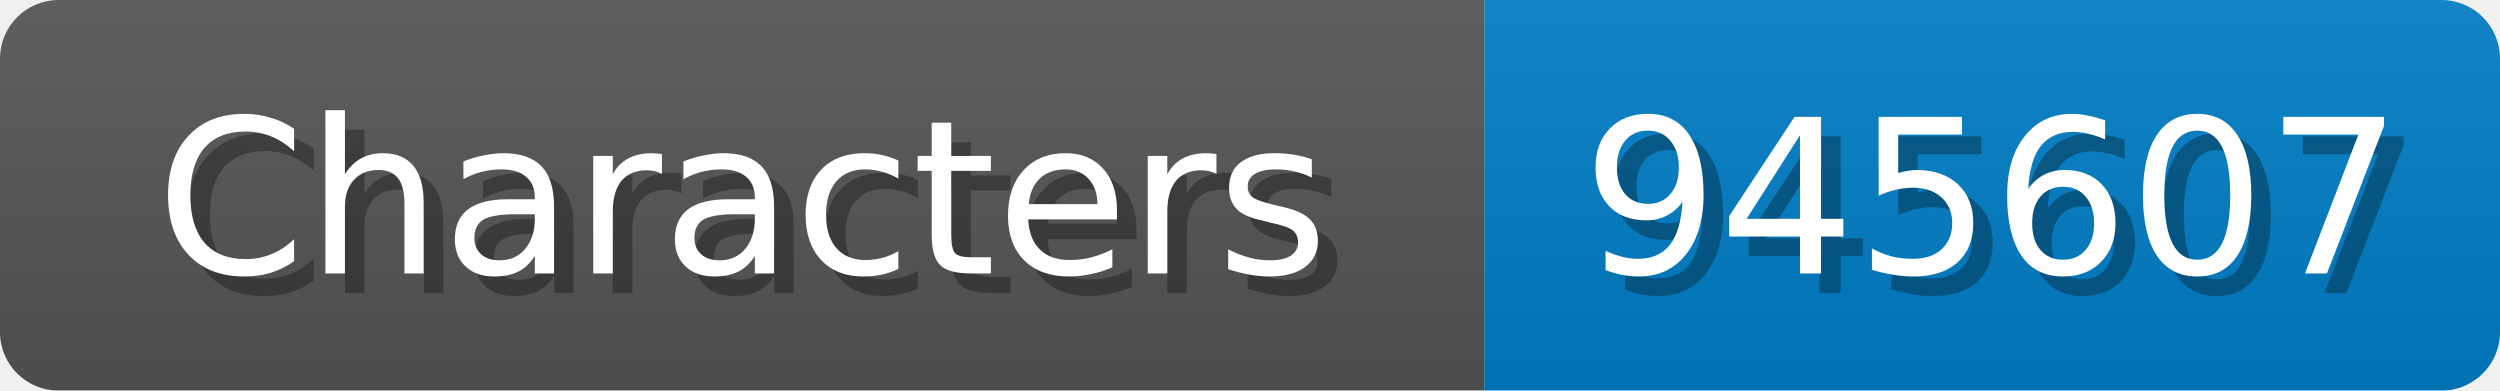
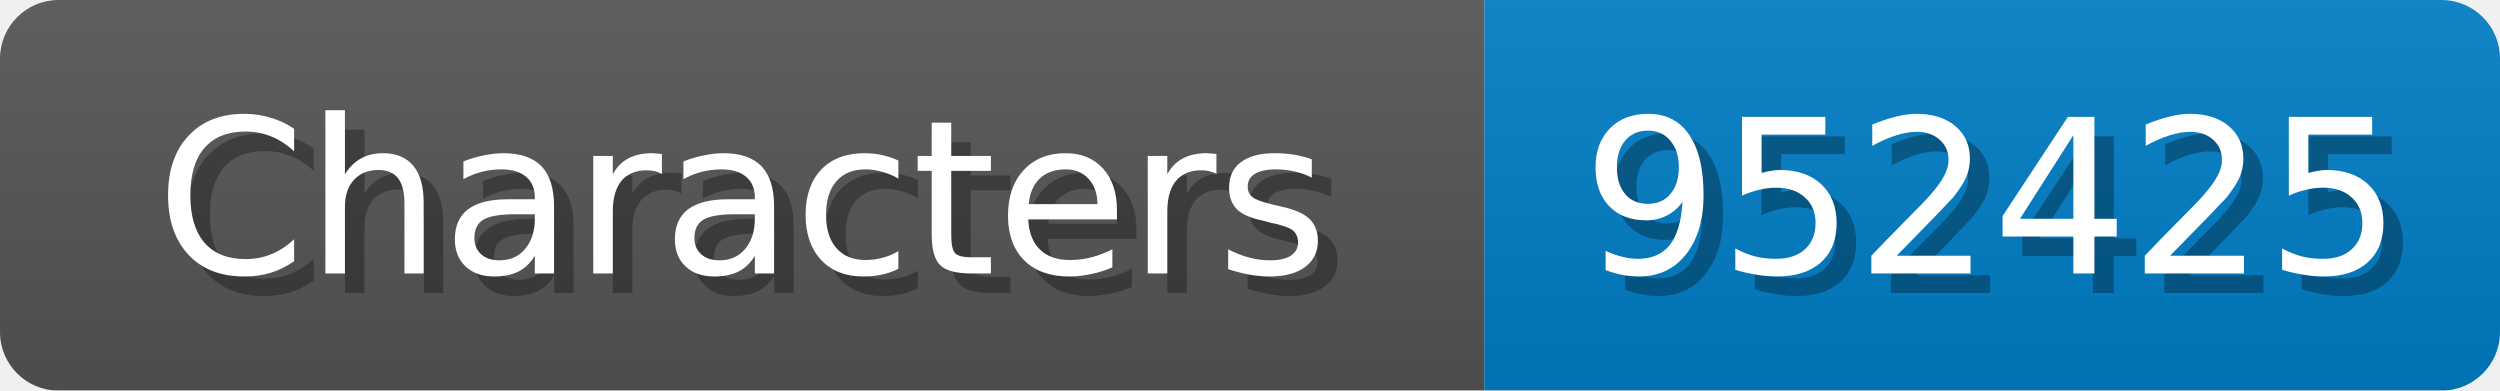
<svg xmlns="http://www.w3.org/2000/svg" width="128" height="20">
  <linearGradient id="b" x2="0" y2="100%">
    <stop offset="0" stop-color="#bbb" stop-opacity=".1" />
    <stop offset="1" stop-opacity=".1" />
  </linearGradient>
  <mask id="anybadge_1">
    <rect width="128" height="20" rx="3" fill="#fff" />
  </mask>
  <g mask="url(#anybadge_1)">
    <path fill="#555" d="M0 0h76v20H0z" />
    <path fill="#007ec6" d="M76 0h52v20H76z" />
    <path fill="url(#b)" d="M0 0h128v20H0z" />
  </g>
  <g fill="#fff" text-anchor="middle" font-family="DejaVu Sans,Verdana,Geneva,sans-serif" font-size="11">
    <text x="39.0" y="15" fill="#010101" fill-opacity=".3">Characters</text>
    <text x="38.0" y="14">Characters</text>
  </g>
  <g fill="#fff" text-anchor="middle" font-family="DejaVu Sans,Verdana,Geneva,sans-serif" font-size="11">
-     <text x="103.0" y="15" fill="#010101" fill-opacity=".3">945607</text>
-     <text x="102.0" y="14">945607</text>
+     <text x="103.0" y="15" fill="#010101" fill-opacity=".3">952425</text>
+     <text x="102.0" y="14">952425</text>
  </g>
</svg>
